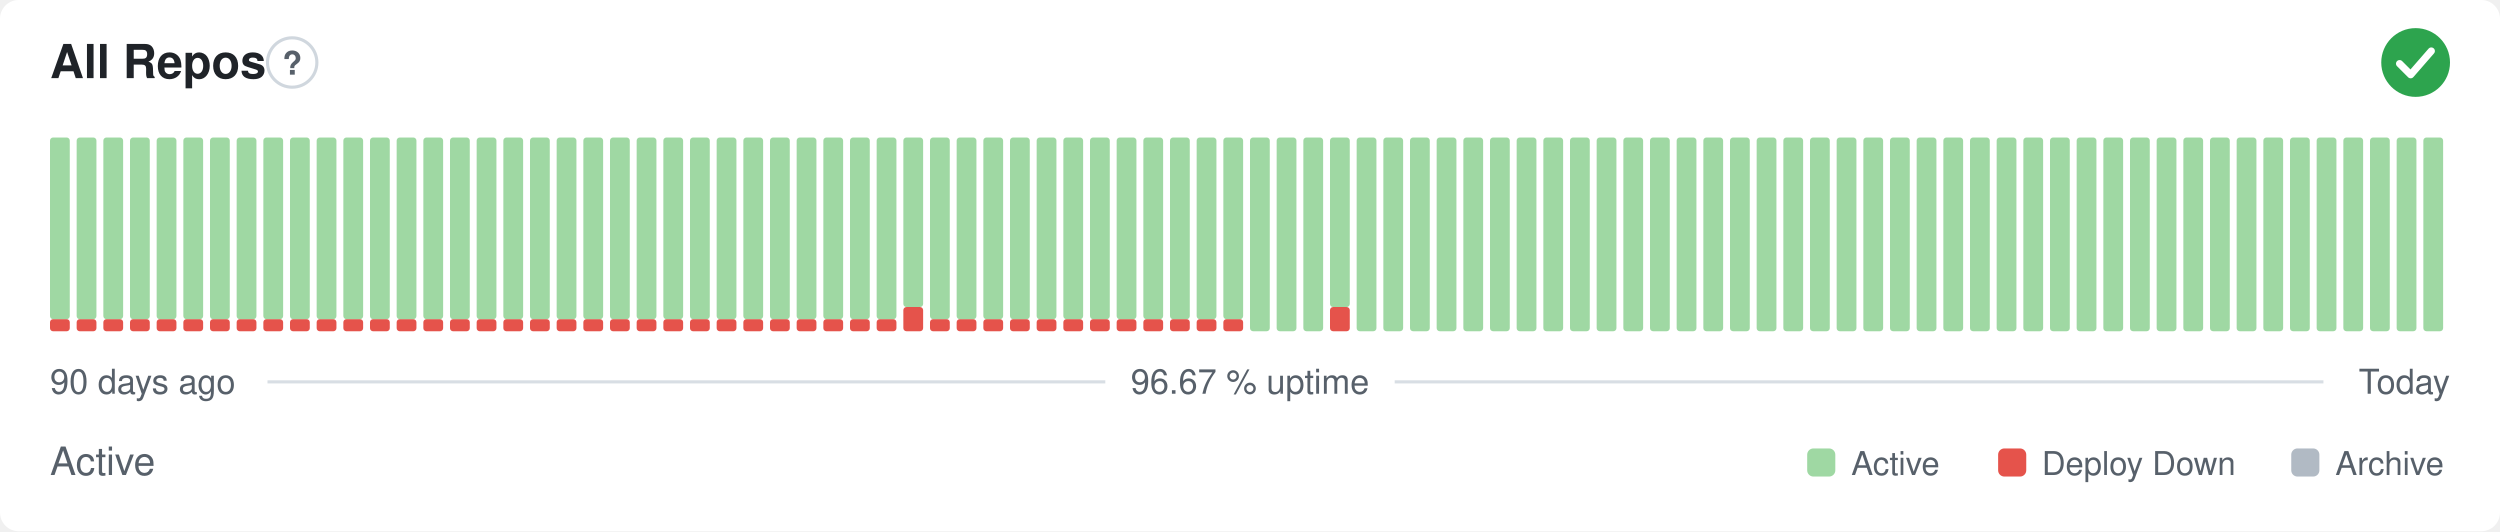
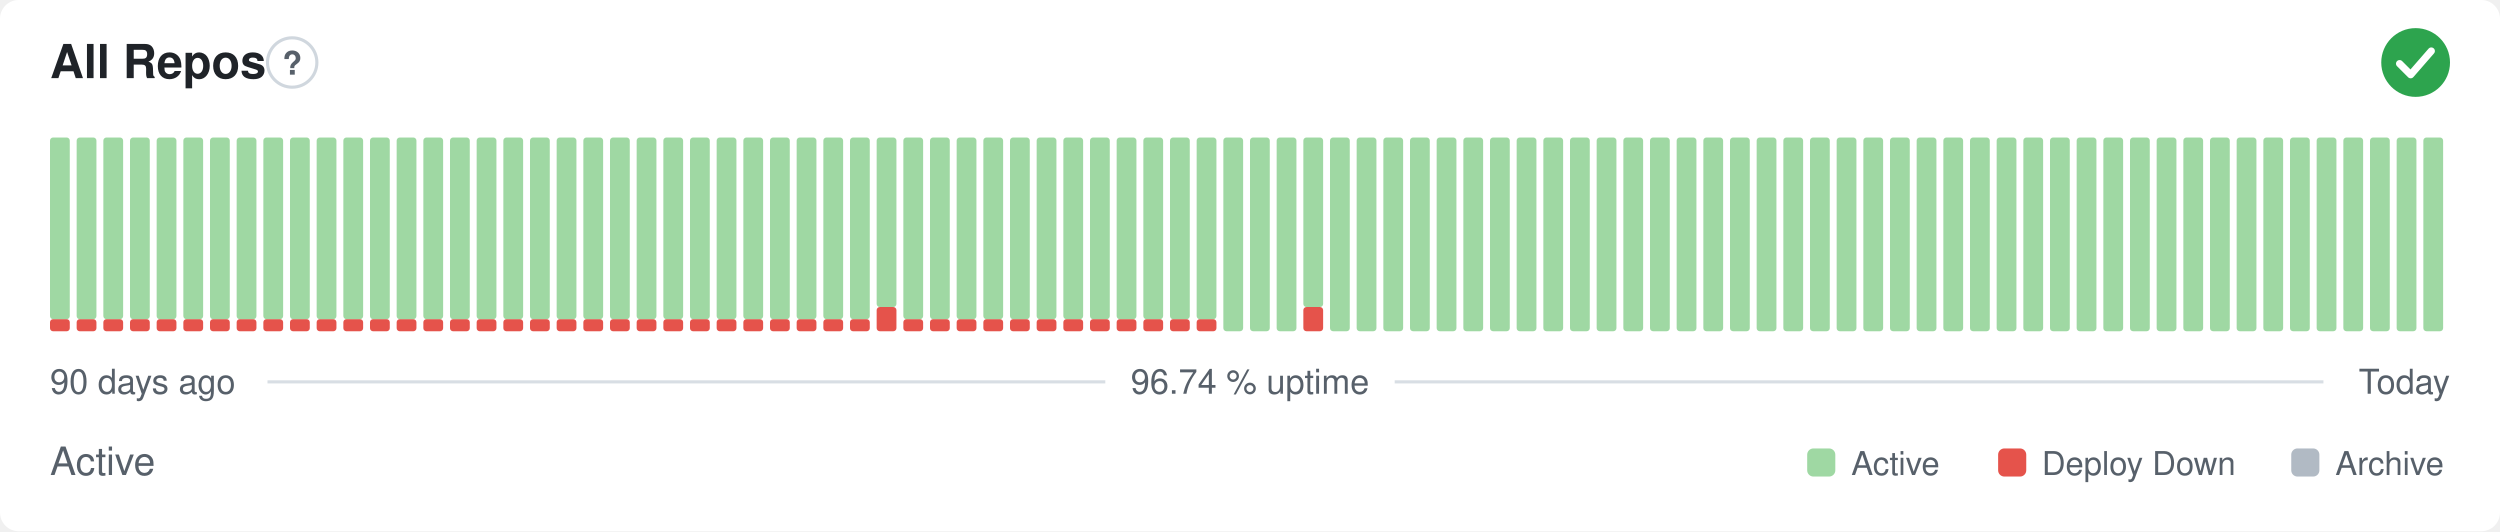
- <svg xmlns="http://www.w3.org/2000/svg" width="800" height="170" viewBox="0 0 800 170" role="img" aria-label="All Repos: Active, 96.67 % uptime over the last 90 days" font-family="-apple-system,BlinkMacSystemFont,'Segoe UI',Helvetica,Arial,sans-serif">
+ <svg xmlns="http://www.w3.org/2000/svg" width="800" height="170" viewBox="0 0 800 170" role="img" aria-label="All Repos: Active, 96.74 % uptime over the last 90 days" font-family="-apple-system,BlinkMacSystemFont,'Segoe UI',Helvetica,Arial,sans-serif">
  <style>
    @media (prefers-color-scheme: dark) {
      .bg { fill: #0d1117 }
      .title { fill: #e6edf3 }
      .muted { fill: #8b949e }
      .hint { stroke: #30363d }
      .rule { stroke: #30363d }
      .nodata { fill: #21262d }
    }
  </style>
  <rect class="bg" width="800" height="170" rx="6" fill="#ffffff" />
  <text class="title" x="16" y="25" font-size="15" font-weight="600" fill="#1f2328">All Repos</text>
  <circle class="hint" cx="93.5" cy="20" r="7.9" fill="none" stroke="#d0d7de" stroke-width="1" />
  <text class="muted" x="93.5" y="23.9" text-anchor="middle" font-size="10.4" font-weight="700" fill="#57606a">?</text>
  <circle cx="773" cy="20" r="11" fill="#2da44e" />
  <path d="M767.87 20.37l3.54 3.54 6.60 -7.58" fill="none" stroke="#fff" stroke-width="2.31" stroke-linecap="round" stroke-linejoin="round" />
  <rect x="16.00" y="102.13" width="6.33" height="3.88" rx="1" fill="#e5534b" />
  <rect x="16.00" y="44.00" width="6.33" height="58.13" rx="1" fill="#9fd8a3" />
  <rect x="24.53" y="102.13" width="6.33" height="3.88" rx="1" fill="#e5534b" />
  <rect x="24.53" y="44.00" width="6.33" height="58.13" rx="1" fill="#9fd8a3" />
  <rect x="33.07" y="102.13" width="6.33" height="3.88" rx="1" fill="#e5534b" />
  <rect x="33.07" y="44.00" width="6.33" height="58.13" rx="1" fill="#9fd8a3" />
  <rect x="41.60" y="102.13" width="6.33" height="3.88" rx="1" fill="#e5534b" />
  <rect x="41.60" y="44.00" width="6.33" height="58.13" rx="1" fill="#9fd8a3" />
  <rect x="50.13" y="102.13" width="6.33" height="3.88" rx="1" fill="#e5534b" />
  <rect x="50.13" y="44.00" width="6.33" height="58.13" rx="1" fill="#9fd8a3" />
  <rect x="58.67" y="102.13" width="6.33" height="3.88" rx="1" fill="#e5534b" />
  <rect x="58.67" y="44.00" width="6.33" height="58.13" rx="1" fill="#9fd8a3" />
  <rect x="67.20" y="102.13" width="6.33" height="3.88" rx="1" fill="#e5534b" />
  <rect x="67.20" y="44.00" width="6.33" height="58.13" rx="1" fill="#9fd8a3" />
  <rect x="75.73" y="102.13" width="6.33" height="3.88" rx="1" fill="#e5534b" />
  <rect x="75.73" y="44.00" width="6.33" height="58.13" rx="1" fill="#9fd8a3" />
  <rect x="84.27" y="102.13" width="6.33" height="3.88" rx="1" fill="#e5534b" />
  <rect x="84.27" y="44.00" width="6.33" height="58.13" rx="1" fill="#9fd8a3" />
  <rect x="92.80" y="102.13" width="6.33" height="3.88" rx="1" fill="#e5534b" />
  <rect x="92.80" y="44.00" width="6.33" height="58.13" rx="1" fill="#9fd8a3" />
  <rect x="101.33" y="102.13" width="6.33" height="3.88" rx="1" fill="#e5534b" />
  <rect x="101.33" y="44.00" width="6.33" height="58.13" rx="1" fill="#9fd8a3" />
  <rect x="109.87" y="102.13" width="6.33" height="3.88" rx="1" fill="#e5534b" />
  <rect x="109.87" y="44.00" width="6.33" height="58.13" rx="1" fill="#9fd8a3" />
  <rect x="118.40" y="102.13" width="6.33" height="3.88" rx="1" fill="#e5534b" />
  <rect x="118.40" y="44.00" width="6.33" height="58.13" rx="1" fill="#9fd8a3" />
  <rect x="126.93" y="102.13" width="6.33" height="3.88" rx="1" fill="#e5534b" />
  <rect x="126.93" y="44.00" width="6.33" height="58.13" rx="1" fill="#9fd8a3" />
  <rect x="135.47" y="102.13" width="6.33" height="3.88" rx="1" fill="#e5534b" />
  <rect x="135.47" y="44.00" width="6.33" height="58.13" rx="1" fill="#9fd8a3" />
  <rect x="144.00" y="102.13" width="6.33" height="3.88" rx="1" fill="#e5534b" />
  <rect x="144.00" y="44.00" width="6.33" height="58.13" rx="1" fill="#9fd8a3" />
  <rect x="152.53" y="102.13" width="6.33" height="3.88" rx="1" fill="#e5534b" />
  <rect x="152.53" y="44.00" width="6.33" height="58.13" rx="1" fill="#9fd8a3" />
  <rect x="161.07" y="102.13" width="6.33" height="3.88" rx="1" fill="#e5534b" />
  <rect x="161.07" y="44.00" width="6.33" height="58.13" rx="1" fill="#9fd8a3" />
  <rect x="169.60" y="102.13" width="6.33" height="3.88" rx="1" fill="#e5534b" />
  <rect x="169.60" y="44.00" width="6.33" height="58.13" rx="1" fill="#9fd8a3" />
  <rect x="178.13" y="102.13" width="6.33" height="3.88" rx="1" fill="#e5534b" />
  <rect x="178.13" y="44.00" width="6.33" height="58.13" rx="1" fill="#9fd8a3" />
  <rect x="186.67" y="102.13" width="6.33" height="3.88" rx="1" fill="#e5534b" />
  <rect x="186.67" y="44.00" width="6.33" height="58.13" rx="1" fill="#9fd8a3" />
  <rect x="195.20" y="102.13" width="6.33" height="3.88" rx="1" fill="#e5534b" />
  <rect x="195.20" y="44.00" width="6.33" height="58.13" rx="1" fill="#9fd8a3" />
  <rect x="203.73" y="102.13" width="6.33" height="3.88" rx="1" fill="#e5534b" />
  <rect x="203.73" y="44.00" width="6.33" height="58.13" rx="1" fill="#9fd8a3" />
  <rect x="212.27" y="102.13" width="6.33" height="3.88" rx="1" fill="#e5534b" />
  <rect x="212.27" y="44.00" width="6.33" height="58.13" rx="1" fill="#9fd8a3" />
  <rect x="220.80" y="102.13" width="6.33" height="3.88" rx="1" fill="#e5534b" />
  <rect x="220.80" y="44.00" width="6.33" height="58.13" rx="1" fill="#9fd8a3" />
  <rect x="229.33" y="102.13" width="6.33" height="3.88" rx="1" fill="#e5534b" />
  <rect x="229.33" y="44.00" width="6.33" height="58.13" rx="1" fill="#9fd8a3" />
  <rect x="237.87" y="102.13" width="6.33" height="3.88" rx="1" fill="#e5534b" />
  <rect x="237.87" y="44.00" width="6.33" height="58.13" rx="1" fill="#9fd8a3" />
  <rect x="246.40" y="102.13" width="6.33" height="3.88" rx="1" fill="#e5534b" />
  <rect x="246.40" y="44.00" width="6.33" height="58.13" rx="1" fill="#9fd8a3" />
  <rect x="254.93" y="102.13" width="6.33" height="3.88" rx="1" fill="#e5534b" />
  <rect x="254.93" y="44.00" width="6.33" height="58.13" rx="1" fill="#9fd8a3" />
  <rect x="263.47" y="102.13" width="6.33" height="3.88" rx="1" fill="#e5534b" />
  <rect x="263.47" y="44.00" width="6.33" height="58.13" rx="1" fill="#9fd8a3" />
  <rect x="272.00" y="102.13" width="6.33" height="3.88" rx="1" fill="#e5534b" />
  <rect x="272.00" y="44.00" width="6.33" height="58.13" rx="1" fill="#9fd8a3" />
-   <rect x="280.53" y="102.13" width="6.33" height="3.88" rx="1" fill="#e5534b" />
-   <rect x="280.53" y="44.00" width="6.33" height="58.13" rx="1" fill="#9fd8a3" />
-   <rect x="289.07" y="98.25" width="6.33" height="7.75" rx="1" fill="#e5534b" />
-   <rect x="289.07" y="44.00" width="6.33" height="54.25" rx="1" fill="#9fd8a3" />
+   <rect x="280.53" y="98.25" width="6.33" height="7.75" rx="1" fill="#e5534b" />
+   <rect x="280.53" y="44.00" width="6.33" height="54.25" rx="1" fill="#9fd8a3" />
+   <rect x="289.07" y="102.13" width="6.33" height="3.88" rx="1" fill="#e5534b" />
+   <rect x="289.07" y="44.00" width="6.33" height="58.13" rx="1" fill="#9fd8a3" />
  <rect x="297.60" y="102.13" width="6.33" height="3.88" rx="1" fill="#e5534b" />
  <rect x="297.60" y="44.00" width="6.33" height="58.13" rx="1" fill="#9fd8a3" />
  <rect x="306.13" y="102.13" width="6.33" height="3.88" rx="1" fill="#e5534b" />
  <rect x="306.13" y="44.00" width="6.33" height="58.13" rx="1" fill="#9fd8a3" />
  <rect x="314.67" y="102.13" width="6.33" height="3.88" rx="1" fill="#e5534b" />
  <rect x="314.67" y="44.00" width="6.33" height="58.13" rx="1" fill="#9fd8a3" />
  <rect x="323.20" y="102.13" width="6.33" height="3.88" rx="1" fill="#e5534b" />
  <rect x="323.20" y="44.00" width="6.33" height="58.13" rx="1" fill="#9fd8a3" />
  <rect x="331.73" y="102.13" width="6.33" height="3.88" rx="1" fill="#e5534b" />
  <rect x="331.73" y="44.00" width="6.33" height="58.13" rx="1" fill="#9fd8a3" />
  <rect x="340.27" y="102.13" width="6.33" height="3.88" rx="1" fill="#e5534b" />
  <rect x="340.27" y="44.00" width="6.33" height="58.13" rx="1" fill="#9fd8a3" />
  <rect x="348.80" y="102.13" width="6.33" height="3.88" rx="1" fill="#e5534b" />
  <rect x="348.80" y="44.00" width="6.33" height="58.13" rx="1" fill="#9fd8a3" />
  <rect x="357.33" y="102.13" width="6.33" height="3.88" rx="1" fill="#e5534b" />
  <rect x="357.33" y="44.00" width="6.33" height="58.13" rx="1" fill="#9fd8a3" />
  <rect x="365.87" y="102.13" width="6.33" height="3.88" rx="1" fill="#e5534b" />
  <rect x="365.87" y="44.00" width="6.33" height="58.13" rx="1" fill="#9fd8a3" />
  <rect x="374.40" y="102.13" width="6.33" height="3.88" rx="1" fill="#e5534b" />
  <rect x="374.40" y="44.00" width="6.33" height="58.13" rx="1" fill="#9fd8a3" />
  <rect x="382.93" y="102.13" width="6.33" height="3.88" rx="1" fill="#e5534b" />
  <rect x="382.93" y="44.00" width="6.33" height="58.13" rx="1" fill="#9fd8a3" />
-   <rect x="391.47" y="102.13" width="6.33" height="3.88" rx="1" fill="#e5534b" />
-   <rect x="391.47" y="44.00" width="6.33" height="58.13" rx="1" fill="#9fd8a3" />
+   <rect x="391.47" y="44.00" width="6.33" height="62.00" rx="1" fill="#9fd8a3" />
  <rect x="400.00" y="44.00" width="6.33" height="62.00" rx="1" fill="#9fd8a3" />
  <rect x="408.53" y="44.00" width="6.33" height="62.00" rx="1" fill="#9fd8a3" />
-   <rect x="417.07" y="44.00" width="6.33" height="62.00" rx="1" fill="#9fd8a3" />
-   <rect x="425.60" y="98.25" width="6.33" height="7.75" rx="1" fill="#e5534b" />
-   <rect x="425.60" y="44.00" width="6.33" height="54.25" rx="1" fill="#9fd8a3" />
+   <rect x="417.07" y="98.25" width="6.33" height="7.75" rx="1" fill="#e5534b" />
+   <rect x="417.07" y="44.00" width="6.33" height="54.25" rx="1" fill="#9fd8a3" />
+   <rect x="425.60" y="44.00" width="6.33" height="62.00" rx="1" fill="#9fd8a3" />
  <rect x="434.13" y="44.00" width="6.33" height="62.00" rx="1" fill="#9fd8a3" />
  <rect x="442.67" y="44.00" width="6.33" height="62.00" rx="1" fill="#9fd8a3" />
  <rect x="451.20" y="44.00" width="6.33" height="62.00" rx="1" fill="#9fd8a3" />
  <rect x="459.73" y="44.00" width="6.33" height="62.00" rx="1" fill="#9fd8a3" />
  <rect x="468.27" y="44.00" width="6.33" height="62.00" rx="1" fill="#9fd8a3" />
  <rect x="476.80" y="44.00" width="6.33" height="62.00" rx="1" fill="#9fd8a3" />
  <rect x="485.33" y="44.00" width="6.33" height="62.00" rx="1" fill="#9fd8a3" />
  <rect x="493.87" y="44.00" width="6.33" height="62.00" rx="1" fill="#9fd8a3" />
  <rect x="502.40" y="44.00" width="6.33" height="62.00" rx="1" fill="#9fd8a3" />
  <rect x="510.93" y="44.00" width="6.33" height="62.00" rx="1" fill="#9fd8a3" />
  <rect x="519.47" y="44.00" width="6.33" height="62.00" rx="1" fill="#9fd8a3" />
  <rect x="528.00" y="44.00" width="6.33" height="62.00" rx="1" fill="#9fd8a3" />
  <rect x="536.53" y="44.00" width="6.33" height="62.00" rx="1" fill="#9fd8a3" />
  <rect x="545.07" y="44.00" width="6.33" height="62.00" rx="1" fill="#9fd8a3" />
  <rect x="553.60" y="44.00" width="6.33" height="62.00" rx="1" fill="#9fd8a3" />
  <rect x="562.13" y="44.00" width="6.33" height="62.00" rx="1" fill="#9fd8a3" />
  <rect x="570.67" y="44.00" width="6.33" height="62.00" rx="1" fill="#9fd8a3" />
  <rect x="579.20" y="44.00" width="6.33" height="62.00" rx="1" fill="#9fd8a3" />
  <rect x="587.73" y="44.00" width="6.33" height="62.00" rx="1" fill="#9fd8a3" />
  <rect x="596.27" y="44.00" width="6.33" height="62.00" rx="1" fill="#9fd8a3" />
  <rect x="604.80" y="44.00" width="6.33" height="62.00" rx="1" fill="#9fd8a3" />
  <rect x="613.33" y="44.00" width="6.33" height="62.00" rx="1" fill="#9fd8a3" />
  <rect x="621.87" y="44.00" width="6.33" height="62.00" rx="1" fill="#9fd8a3" />
  <rect x="630.40" y="44.00" width="6.33" height="62.00" rx="1" fill="#9fd8a3" />
  <rect x="638.93" y="44.00" width="6.33" height="62.00" rx="1" fill="#9fd8a3" />
  <rect x="647.47" y="44.00" width="6.33" height="62.00" rx="1" fill="#9fd8a3" />
  <rect x="656.00" y="44.00" width="6.33" height="62.00" rx="1" fill="#9fd8a3" />
  <rect x="664.53" y="44.00" width="6.33" height="62.00" rx="1" fill="#9fd8a3" />
  <rect x="673.07" y="44.00" width="6.33" height="62.00" rx="1" fill="#9fd8a3" />
  <rect x="681.60" y="44.00" width="6.33" height="62.00" rx="1" fill="#9fd8a3" />
  <rect x="690.13" y="44.00" width="6.33" height="62.00" rx="1" fill="#9fd8a3" />
  <rect x="698.67" y="44.00" width="6.33" height="62.00" rx="1" fill="#9fd8a3" />
  <rect x="707.20" y="44.00" width="6.33" height="62.00" rx="1" fill="#9fd8a3" />
  <rect x="715.73" y="44.00" width="6.33" height="62.00" rx="1" fill="#9fd8a3" />
  <rect x="724.27" y="44.00" width="6.33" height="62.00" rx="1" fill="#9fd8a3" />
  <rect x="732.80" y="44.00" width="6.33" height="62.00" rx="1" fill="#9fd8a3" />
  <rect x="741.33" y="44.00" width="6.33" height="62.00" rx="1" fill="#9fd8a3" />
  <rect x="749.87" y="44.00" width="6.33" height="62.00" rx="1" fill="#9fd8a3" />
  <rect x="758.40" y="44.00" width="6.33" height="62.00" rx="1" fill="#9fd8a3" />
  <rect x="766.93" y="44.00" width="6.33" height="62.00" rx="1" fill="#9fd8a3" />
  <rect x="775.47" y="44.00" width="6.33" height="62.00" rx="1" fill="#9fd8a3" />
  <text class="muted" x="16" y="126" font-size="11" fill="#57606a">90 days ago</text>
-   <text class="muted" x="400" y="126" text-anchor="middle" font-size="11" fill="#57606a">96.67 % uptime</text>
+   <text class="muted" x="400" y="126" text-anchor="middle" font-size="11" fill="#57606a">96.74 % uptime</text>
  <text class="muted" x="784" y="126" text-anchor="end" font-size="11" fill="#57606a">Today</text>
  <line class="rule" x1="85.6" y1="122.2" x2="353.7" y2="122.2" stroke="#d8dee4" stroke-width="1" />
  <line class="rule" x1="446.3" y1="122.2" x2="743.5" y2="122.2" stroke="#d8dee4" stroke-width="1" />
  <text class="muted" x="16" y="152" font-size="12.5" fill="#57606a">Active</text>
  <rect x="578.3" y="143.5" width="9.0" height="9.0" rx="2" fill="#9fd8a3" />
  <text class="muted" x="592.4" y="152" font-size="10.5" fill="#57606a">Active</text>
  <rect x="639.4" y="143.5" width="9.0" height="9.0" rx="2" fill="#e5534b" />
  <text class="muted" x="653.4" y="152" font-size="10.5" fill="#57606a">Deploy Down</text>
  <rect x="733.2" y="143.5" width="9.0" height="9.0" rx="2" fill="#b1bac4" />
  <text class="muted" x="747.3" y="152" font-size="10.5" fill="#57606a">Archive</text>
</svg>
